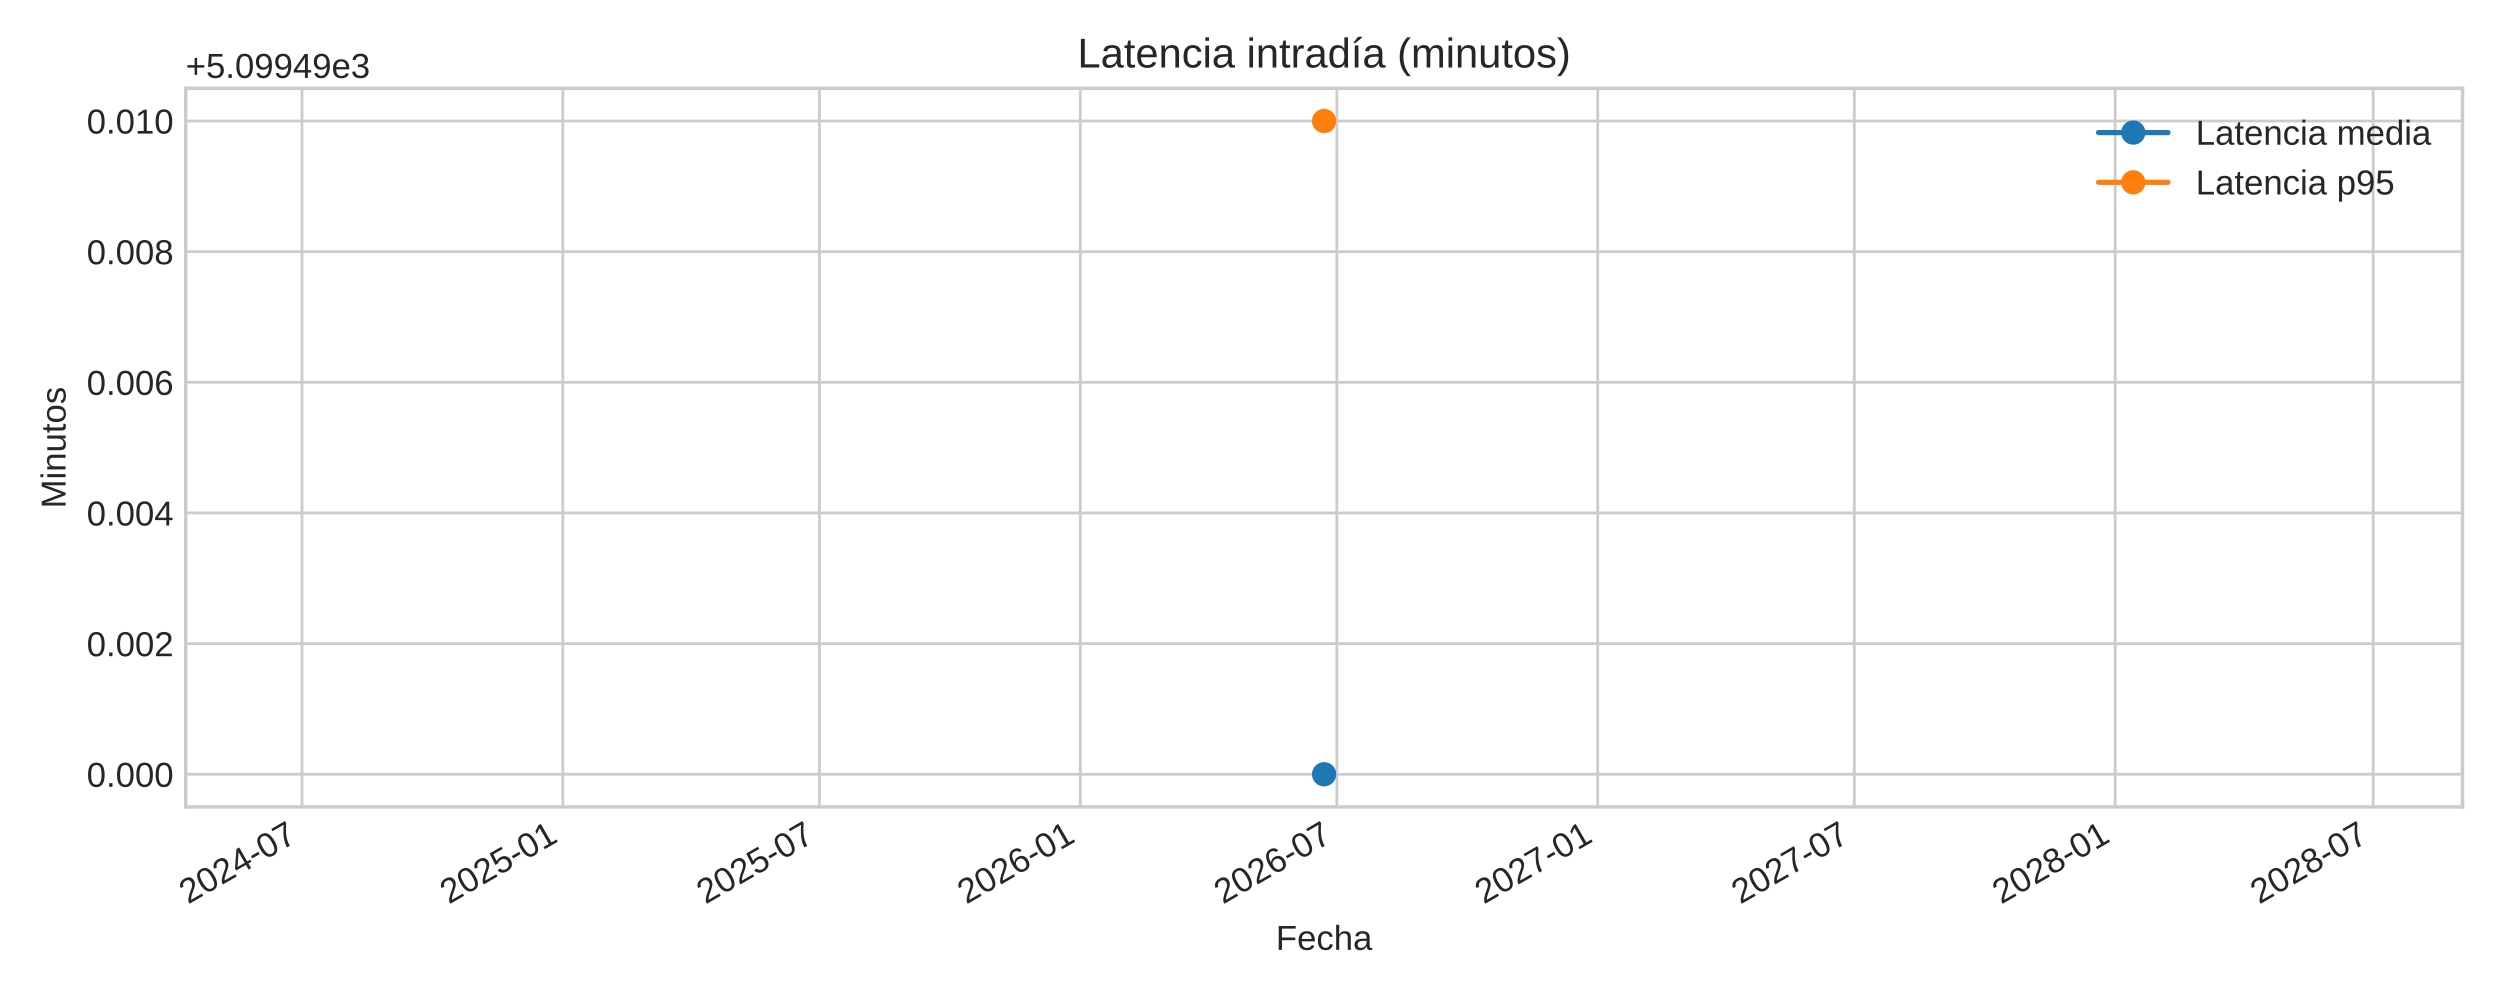
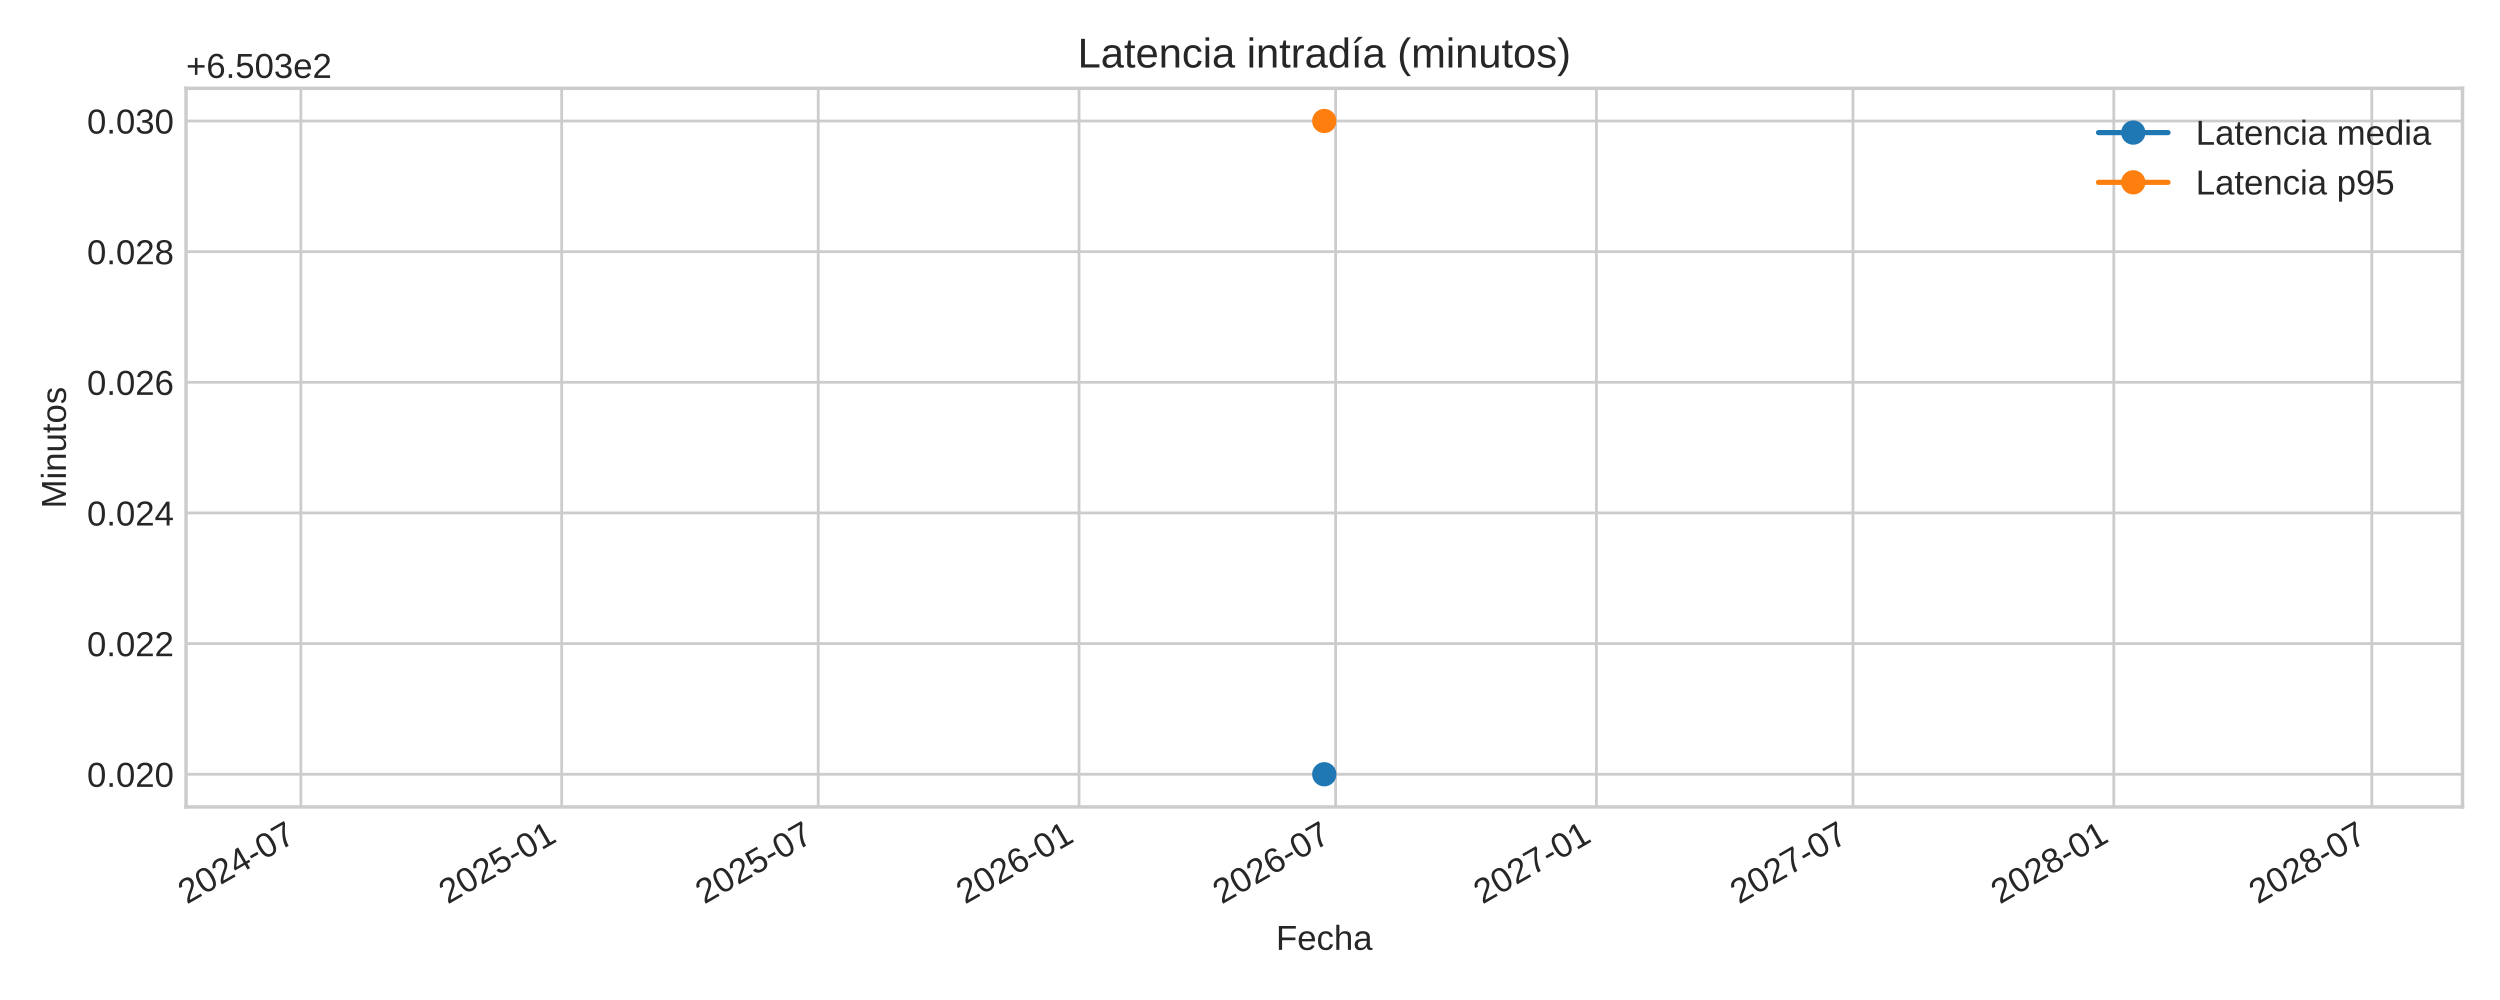
<svg xmlns="http://www.w3.org/2000/svg" xmlns:xlink="http://www.w3.org/1999/xlink" width="720pt" height="288pt" viewBox="0 0 720 288" version="1.1">
  <defs>
    <style type="text/css">*{stroke-linejoin: round; stroke-linecap: butt}</style>
  </defs>
  <g id="figure_1">
    <g id="patch_1">
      <path d="M 0 288  L 720 288  L 720 0  L 0 0  z " style="fill: #ffffff" />
    </g>
    <g id="axes_1">
      <g id="patch_2">
-         <path d="M 53.49 232.395  L 709.2 232.395  L 709.2 25.44  L 53.49 25.44  z " style="fill: #ffffff" />
+         <path d="M 53.58 232.395  L 709.2 232.395  L 709.2 25.44  L 53.58 25.44  z " style="fill: #ffffff" />
      </g>
      <g id="matplotlib.axis_1">
        <g id="xtick_1">
          <g id="line2d_1">
-             <path d="M 86.97 232.395  L 86.97 25.44  " clip-path="url(#p85c108c7b2)" style="fill: none; stroke: #cccccc; stroke-width: 0.8; stroke-linecap: round" />
+             <path d="M 86.647 232.395  L 86.647 25.44  " clip-path="url(#pba4679eaf1)" style="fill: none; stroke: #cccccc; stroke-width: 0.8; stroke-linecap: round" />
          </g>
          <g id="line2d_2" />
          <g id="text_1">
-             <g style="fill: #262626" transform="translate(54.15302 260.5191) rotate(-30) scale(0.1 -0.1)">
+             <g style="fill: #262626" transform="translate(53.83019 260.5191) rotate(-30) scale(0.1 -0.1)">
              <defs>
                <path id="LiberationSans-32" d="M 322 0  L 322 397  Q 481 763 711 1042  Q 941 1322 1194 1548  Q 1447 1775 1695 1969  Q 1944 2163 2144 2356  Q 2344 2550 2467 2762  Q 2591 2975 2591 3244  Q 2591 3606 2378 3806  Q 2166 4006 1788 4006  Q 1428 4006 1195 3811  Q 963 3616 922 3263  L 347 3316  Q 409 3844 795 4156  Q 1181 4469 1788 4469  Q 2453 4469 2811 4155  Q 3169 3841 3169 3263  Q 3169 3006 3051 2753  Q 2934 2500 2703 2247  Q 2472 1994 1819 1463  Q 1459 1169 1246 933  Q 1034 697 941 478  L 3238 478  L 3238 0  L 322 0  z " transform="scale(0.015625)" />
                <path id="LiberationSans-30" d="M 3309 2203  Q 3309 1100 2920 518  Q 2531 -63 1772 -63  Q 1013 -63 631 515  Q 250 1094 250 2203  Q 250 3338 620 3903  Q 991 4469 1791 4469  Q 2569 4469 2939 3897  Q 3309 3325 3309 2203  z M 2738 2203  Q 2738 3156 2517 3584  Q 2297 4013 1791 4013  Q 1272 4013 1045 3591  Q 819 3169 819 2203  Q 819 1266 1048 831  Q 1278 397 1778 397  Q 2275 397 2506 840  Q 2738 1284 2738 2203  z " transform="scale(0.015625)" />
                <path id="LiberationSans-34" d="M 2753 997  L 2753 0  L 2222 0  L 2222 997  L 147 997  L 147 1434  L 2163 4403  L 2753 4403  L 2753 1441  L 3372 1441  L 3372 997  L 2753 997  z M 2222 3769  Q 2216 3750 2134 3603  Q 2053 3456 2013 3397  L 884 1734  L 716 1503  L 666 1441  L 2222 1441  L 2222 3769  z " transform="scale(0.015625)" />
                <path id="LiberationSans-2d" d="M 284 1450  L 284 1950  L 1847 1950  L 1847 1450  L 284 1450  z " transform="scale(0.015625)" />
                <path id="LiberationSans-37" d="M 3238 3947  Q 2563 2916 2284 2331  Q 2006 1747 1867 1178  Q 1728 609 1728 0  L 1141 0  Q 1141 844 1498 1776  Q 1856 2709 2694 3925  L 328 3925  L 328 4403  L 3238 4403  L 3238 3947  z " transform="scale(0.015625)" />
              </defs>
              <use xlink:href="#LiberationSans-32" />
              <use xlink:href="#LiberationSans-30" x="55.615" />
              <use xlink:href="#LiberationSans-32" x="111.23" />
              <use xlink:href="#LiberationSans-34" x="166.846" />
              <use xlink:href="#LiberationSans-2d" x="222.461" />
              <use xlink:href="#LiberationSans-30" x="255.762" />
              <use xlink:href="#LiberationSans-37" x="311.377" />
            </g>
          </g>
        </g>
        <g id="xtick_2">
          <g id="line2d_3">
-             <path d="M 162.095 232.395  L 162.095 25.44  " clip-path="url(#p85c108c7b2)" style="fill: none; stroke: #cccccc; stroke-width: 0.8; stroke-linecap: round" />
+             <path d="M 161.761 232.395  L 161.761 25.44  " clip-path="url(#pba4679eaf1)" style="fill: none; stroke: #cccccc; stroke-width: 0.8; stroke-linecap: round" />
          </g>
          <g id="line2d_4" />
          <g id="text_2">
-             <g style="fill: #262626" transform="translate(129.2779 260.5191) rotate(-30) scale(0.1 -0.1)">
+             <g style="fill: #262626" transform="translate(128.9448 260.5191) rotate(-30) scale(0.1 -0.1)">
              <defs>
                <path id="LiberationSans-35" d="M 3291 1434  Q 3291 738 2877 337  Q 2463 -63 1728 -63  Q 1113 -63 734 206  Q 356 475 256 984  L 825 1050  Q 1003 397 1741 397  Q 2194 397 2450 670  Q 2706 944 2706 1422  Q 2706 1838 2448 2094  Q 2191 2350 1753 2350  Q 1525 2350 1328 2278  Q 1131 2206 934 2034  L 384 2034  L 531 4403  L 3034 4403  L 3034 3925  L 1044 3925  L 959 2528  Q 1325 2809 1869 2809  Q 2519 2809 2905 2428  Q 3291 2047 3291 1434  z " transform="scale(0.015625)" />
                <path id="LiberationSans-31" d="M 488 0  L 488 478  L 1609 478  L 1609 3866  L 616 3156  L 616 3688  L 1656 4403  L 2175 4403  L 2175 478  L 3247 478  L 3247 0  L 488 0  z " transform="scale(0.015625)" />
              </defs>
              <use xlink:href="#LiberationSans-32" />
              <use xlink:href="#LiberationSans-30" x="55.615" />
              <use xlink:href="#LiberationSans-32" x="111.23" />
              <use xlink:href="#LiberationSans-35" x="166.846" />
              <use xlink:href="#LiberationSans-2d" x="222.461" />
              <use xlink:href="#LiberationSans-30" x="255.762" />
              <use xlink:href="#LiberationSans-31" x="311.377" />
            </g>
          </g>
        </g>
        <g id="xtick_3">
          <g id="line2d_5">
-             <path d="M 235.995 232.395  L 235.995 25.44  " clip-path="url(#p85c108c7b2)" style="fill: none; stroke: #cccccc; stroke-width: 0.8; stroke-linecap: round" />
+             <path d="M 235.651 232.395  L 235.651 25.44  " clip-path="url(#pba4679eaf1)" style="fill: none; stroke: #cccccc; stroke-width: 0.8; stroke-linecap: round" />
          </g>
          <g id="line2d_6" />
          <g id="text_3">
-             <g style="fill: #262626" transform="translate(203.178 260.5191) rotate(-30) scale(0.1 -0.1)">
+             <g style="fill: #262626" transform="translate(202.8347 260.5191) rotate(-30) scale(0.1 -0.1)">
              <use xlink:href="#LiberationSans-32" />
              <use xlink:href="#LiberationSans-30" x="55.615" />
              <use xlink:href="#LiberationSans-32" x="111.23" />
              <use xlink:href="#LiberationSans-35" x="166.846" />
              <use xlink:href="#LiberationSans-2d" x="222.461" />
              <use xlink:href="#LiberationSans-30" x="255.762" />
              <use xlink:href="#LiberationSans-37" x="311.377" />
            </g>
          </g>
        </g>
        <g id="xtick_4">
          <g id="line2d_7">
-             <path d="M 311.12 232.395  L 311.12 25.44  " clip-path="url(#p85c108c7b2)" style="fill: none; stroke: #cccccc; stroke-width: 0.8; stroke-linecap: round" />
+             <path d="M 310.766 232.395  L 310.766 25.44  " clip-path="url(#pba4679eaf1)" style="fill: none; stroke: #cccccc; stroke-width: 0.8; stroke-linecap: round" />
          </g>
          <g id="line2d_8" />
          <g id="text_4">
-             <g style="fill: #262626" transform="translate(278.3029 260.5191) rotate(-30) scale(0.1 -0.1)">
+             <g style="fill: #262626" transform="translate(277.9494 260.5191) rotate(-30) scale(0.1 -0.1)">
              <defs>
                <path id="LiberationSans-36" d="M 3278 1441  Q 3278 744 2900 340  Q 2522 -63 1856 -63  Q 1113 -63 719 490  Q 325 1044 325 2100  Q 325 3244 734 3856  Q 1144 4469 1900 4469  Q 2897 4469 3156 3572  L 2619 3475  Q 2453 4013 1894 4013  Q 1413 4013 1148 3564  Q 884 3116 884 2266  Q 1038 2550 1316 2698  Q 1594 2847 1953 2847  Q 2563 2847 2920 2465  Q 3278 2084 3278 1441  z M 2706 1416  Q 2706 1894 2472 2153  Q 2238 2413 1819 2413  Q 1425 2413 1183 2183  Q 941 1953 941 1550  Q 941 1041 1192 716  Q 1444 391 1838 391  Q 2244 391 2475 664  Q 2706 938 2706 1416  z " transform="scale(0.015625)" />
              </defs>
              <use xlink:href="#LiberationSans-32" />
              <use xlink:href="#LiberationSans-30" x="55.615" />
              <use xlink:href="#LiberationSans-32" x="111.23" />
              <use xlink:href="#LiberationSans-36" x="166.846" />
              <use xlink:href="#LiberationSans-2d" x="222.461" />
              <use xlink:href="#LiberationSans-30" x="255.762" />
              <use xlink:href="#LiberationSans-31" x="311.377" />
            </g>
          </g>
        </g>
        <g id="xtick_5">
          <g id="line2d_9">
-             <path d="M 385.02 232.395  L 385.02 25.44  " clip-path="url(#p85c108c7b2)" style="fill: none; stroke: #cccccc; stroke-width: 0.8; stroke-linecap: round" />
+             <path d="M 384.656 232.395  L 384.656 25.44  " clip-path="url(#pba4679eaf1)" style="fill: none; stroke: #cccccc; stroke-width: 0.8; stroke-linecap: round" />
          </g>
          <g id="line2d_10" />
          <g id="text_5">
-             <g style="fill: #262626" transform="translate(352.203 260.5191) rotate(-30) scale(0.1 -0.1)">
+             <g style="fill: #262626" transform="translate(351.8393 260.5191) rotate(-30) scale(0.1 -0.1)">
              <use xlink:href="#LiberationSans-32" />
              <use xlink:href="#LiberationSans-30" x="55.615" />
              <use xlink:href="#LiberationSans-32" x="111.23" />
              <use xlink:href="#LiberationSans-36" x="166.846" />
              <use xlink:href="#LiberationSans-2d" x="222.461" />
              <use xlink:href="#LiberationSans-30" x="255.762" />
              <use xlink:href="#LiberationSans-37" x="311.377" />
            </g>
          </g>
        </g>
        <g id="xtick_6">
          <g id="line2d_11">
-             <path d="M 460.145 232.395  L 460.145 25.44  " clip-path="url(#p85c108c7b2)" style="fill: none; stroke: #cccccc; stroke-width: 0.8; stroke-linecap: round" />
+             <path d="M 459.77 232.395  L 459.77 25.44  " clip-path="url(#pba4679eaf1)" style="fill: none; stroke: #cccccc; stroke-width: 0.8; stroke-linecap: round" />
          </g>
          <g id="line2d_12" />
          <g id="text_6">
-             <g style="fill: #262626" transform="translate(427.3279 260.5191) rotate(-30) scale(0.1 -0.1)">
+             <g style="fill: #262626" transform="translate(426.9539 260.5191) rotate(-30) scale(0.1 -0.1)">
              <use xlink:href="#LiberationSans-32" />
              <use xlink:href="#LiberationSans-30" x="55.615" />
              <use xlink:href="#LiberationSans-32" x="111.23" />
              <use xlink:href="#LiberationSans-37" x="166.846" />
              <use xlink:href="#LiberationSans-2d" x="222.461" />
              <use xlink:href="#LiberationSans-30" x="255.762" />
              <use xlink:href="#LiberationSans-31" x="311.377" />
            </g>
          </g>
        </g>
        <g id="xtick_7">
          <g id="line2d_13">
-             <path d="M 534.045 232.395  L 534.045 25.44  " clip-path="url(#p85c108c7b2)" style="fill: none; stroke: #cccccc; stroke-width: 0.8; stroke-linecap: round" />
+             <path d="M 533.66 232.395  L 533.66 25.44  " clip-path="url(#pba4679eaf1)" style="fill: none; stroke: #cccccc; stroke-width: 0.8; stroke-linecap: round" />
          </g>
          <g id="line2d_14" />
          <g id="text_7">
-             <g style="fill: #262626" transform="translate(501.228 260.5191) rotate(-30) scale(0.1 -0.1)">
+             <g style="fill: #262626" transform="translate(500.8438 260.5191) rotate(-30) scale(0.1 -0.1)">
              <use xlink:href="#LiberationSans-32" />
              <use xlink:href="#LiberationSans-30" x="55.615" />
              <use xlink:href="#LiberationSans-32" x="111.23" />
              <use xlink:href="#LiberationSans-37" x="166.846" />
              <use xlink:href="#LiberationSans-2d" x="222.461" />
              <use xlink:href="#LiberationSans-30" x="255.762" />
              <use xlink:href="#LiberationSans-37" x="311.377" />
            </g>
          </g>
        </g>
        <g id="xtick_8">
          <g id="line2d_15">
-             <path d="M 609.17 232.395  L 609.17 25.44  " clip-path="url(#p85c108c7b2)" style="fill: none; stroke: #cccccc; stroke-width: 0.8; stroke-linecap: round" />
+             <path d="M 608.775 232.395  L 608.775 25.44  " clip-path="url(#pba4679eaf1)" style="fill: none; stroke: #cccccc; stroke-width: 0.8; stroke-linecap: round" />
          </g>
          <g id="line2d_16" />
          <g id="text_8">
-             <g style="fill: #262626" transform="translate(576.3529 260.5191) rotate(-30) scale(0.1 -0.1)">
+             <g style="fill: #262626" transform="translate(575.9584 260.5191) rotate(-30) scale(0.1 -0.1)">
              <defs>
                <path id="LiberationSans-38" d="M 3281 1228  Q 3281 619 2893 278  Q 2506 -63 1781 -63  Q 1075 -63 676 271  Q 278 606 278 1222  Q 278 1653 525 1947  Q 772 2241 1156 2303  L 1156 2316  Q 797 2400 589 2681  Q 381 2963 381 3341  Q 381 3844 757 4156  Q 1134 4469 1769 4469  Q 2419 4469 2795 4162  Q 3172 3856 3172 3334  Q 3172 2956 2962 2675  Q 2753 2394 2391 2322  L 2391 2309  Q 2813 2241 3047 1952  Q 3281 1663 3281 1228  z M 2588 3303  Q 2588 4050 1769 4050  Q 1372 4050 1164 3862  Q 956 3675 956 3303  Q 956 2925 1170 2726  Q 1384 2528 1775 2528  Q 2172 2528 2380 2711  Q 2588 2894 2588 3303  z M 2697 1281  Q 2697 1691 2453 1898  Q 2209 2106 1769 2106  Q 1341 2106 1100 1882  Q 859 1659 859 1269  Q 859 359 1788 359  Q 2247 359 2472 579  Q 2697 800 2697 1281  z " transform="scale(0.015625)" />
              </defs>
              <use xlink:href="#LiberationSans-32" />
              <use xlink:href="#LiberationSans-30" x="55.615" />
              <use xlink:href="#LiberationSans-32" x="111.23" />
              <use xlink:href="#LiberationSans-38" x="166.846" />
              <use xlink:href="#LiberationSans-2d" x="222.461" />
              <use xlink:href="#LiberationSans-30" x="255.762" />
              <use xlink:href="#LiberationSans-31" x="311.377" />
            </g>
          </g>
        </g>
        <g id="xtick_9">
          <g id="line2d_17">
-             <path d="M 683.478 232.395  L 683.478 25.44  " clip-path="url(#p85c108c7b2)" style="fill: none; stroke: #cccccc; stroke-width: 0.8; stroke-linecap: round" />
+             <path d="M 683.073 232.395  L 683.073 25.44  " clip-path="url(#pba4679eaf1)" style="fill: none; stroke: #cccccc; stroke-width: 0.8; stroke-linecap: round" />
          </g>
          <g id="line2d_18" />
          <g id="text_9">
-             <g style="fill: #262626" transform="translate(650.6613 260.5191) rotate(-30) scale(0.1 -0.1)">
+             <g style="fill: #262626" transform="translate(650.2566 260.5191) rotate(-30) scale(0.1 -0.1)">
              <use xlink:href="#LiberationSans-32" />
              <use xlink:href="#LiberationSans-30" x="55.615" />
              <use xlink:href="#LiberationSans-32" x="111.23" />
              <use xlink:href="#LiberationSans-38" x="166.846" />
              <use xlink:href="#LiberationSans-2d" x="222.461" />
              <use xlink:href="#LiberationSans-30" x="255.762" />
              <use xlink:href="#LiberationSans-37" x="311.377" />
            </g>
          </g>
        </g>
        <g id="text_10">
-           <g style="fill: #262626" transform="translate(367.4497 273.563) scale(0.1 -0.1)">
+           <g style="fill: #262626" transform="translate(367.4947 273.563) scale(0.1 -0.1)">
            <defs>
              <path id="LiberationSans-46" d="M 1122 3916  L 1122 2278  L 3578 2278  L 3578 1784  L 1122 1784  L 1122 0  L 525 0  L 525 4403  L 3653 4403  L 3653 3916  L 1122 3916  z " transform="scale(0.015625)" />
              <path id="LiberationSans-65" d="M 863 1572  Q 863 991 1103 675  Q 1344 359 1806 359  Q 2172 359 2392 506  Q 2613 653 2691 878  L 3184 738  Q 2881 -63 1806 -63  Q 1056 -63 664 384  Q 272 831 272 1713  Q 272 2550 664 2997  Q 1056 3444 1784 3444  Q 3275 3444 3275 1647  L 3275 1572  L 863 1572  z M 2694 2003  Q 2647 2538 2422 2783  Q 2197 3028 1775 3028  Q 1366 3028 1127 2754  Q 888 2481 869 2003  L 2694 2003  z " transform="scale(0.015625)" />
              <path id="LiberationSans-63" d="M 859 1706  Q 859 1031 1071 706  Q 1284 381 1713 381  Q 2013 381 2214 543  Q 2416 706 2463 1044  L 3031 1006  Q 2966 519 2616 228  Q 2266 -63 1728 -63  Q 1019 -63 645 385  Q 272 834 272 1694  Q 272 2547 647 2995  Q 1022 3444 1722 3444  Q 2241 3444 2583 3175  Q 2925 2906 3013 2434  L 2434 2391  Q 2391 2672 2212 2837  Q 2034 3003 1706 3003  Q 1259 3003 1059 2706  Q 859 2409 859 1706  z " transform="scale(0.015625)" />
              <path id="LiberationSans-68" d="M 991 2803  Q 1172 3134 1426 3289  Q 1681 3444 2072 3444  Q 2622 3444 2883 3170  Q 3144 2897 3144 2253  L 3144 0  L 2578 0  L 2578 2144  Q 2578 2500 2512 2673  Q 2447 2847 2297 2928  Q 2147 3009 1881 3009  Q 1484 3009 1245 2734  Q 1006 2459 1006 1994  L 1006 0  L 444 0  L 444 4638  L 1006 4638  L 1006 3431  Q 1006 3241 995 3037  Q 984 2834 981 2803  L 991 2803  z " transform="scale(0.015625)" />
              <path id="LiberationSans-61" d="M 1294 -63  Q 784 -63 528 206  Q 272 475 272 944  Q 272 1469 617 1750  Q 963 2031 1731 2050  L 2491 2063  L 2491 2247  Q 2491 2659 2316 2837  Q 2141 3016 1766 3016  Q 1388 3016 1216 2887  Q 1044 2759 1009 2478  L 422 2531  Q 566 3444 1778 3444  Q 2416 3444 2737 3151  Q 3059 2859 3059 2306  L 3059 850  Q 3059 600 3125 473  Q 3191 347 3375 347  Q 3456 347 3559 369  L 3559 19  Q 3347 -31 3125 -31  Q 2813 -31 2670 133  Q 2528 297 2509 647  L 2491 647  Q 2275 259 1989 98  Q 1703 -63 1294 -63  z M 1422 359  Q 1731 359 1972 500  Q 2213 641 2352 886  Q 2491 1131 2491 1391  L 2491 1669  L 1875 1656  Q 1478 1650 1273 1575  Q 1069 1500 959 1344  Q 850 1188 850 934  Q 850 659 998 509  Q 1147 359 1422 359  z " transform="scale(0.015625)" />
            </defs>
            <use xlink:href="#LiberationSans-46" />
            <use xlink:href="#LiberationSans-65" x="61.084" />
            <use xlink:href="#LiberationSans-63" x="116.699" />
            <use xlink:href="#LiberationSans-68" x="166.699" />
            <use xlink:href="#LiberationSans-61" x="222.314" />
          </g>
        </g>
      </g>
      <g id="matplotlib.axis_2">
        <g id="ytick_1">
          <g id="line2d_19">
-             <path d="M 53.49 222.988  L 709.2 222.988  " clip-path="url(#p85c108c7b2)" style="fill: none; stroke: #cccccc; stroke-width: 0.8; stroke-linecap: round" />
+             <path d="M 53.58 222.988  L 709.2 222.988  " clip-path="url(#pba4679eaf1)" style="fill: none; stroke: #cccccc; stroke-width: 0.8; stroke-linecap: round" />
          </g>
          <g id="line2d_20" />
          <g id="text_11">
-             <g style="fill: #262626" transform="translate(24.96813 226.6118) scale(0.1 -0.1)">
+             <g style="fill: #262626" transform="translate(25.05813 226.6118) scale(0.1 -0.1)">
              <defs>
                <path id="LiberationSans-2e" d="M 584 0  L 584 684  L 1194 684  L 1194 0  L 584 0  z " transform="scale(0.015625)" />
              </defs>
              <use xlink:href="#LiberationSans-30" />
              <use xlink:href="#LiberationSans-2e" x="55.615" />
              <use xlink:href="#LiberationSans-30" x="83.398" />
-               <use xlink:href="#LiberationSans-30" x="139.014" />
+               <use xlink:href="#LiberationSans-32" x="139.014" />
              <use xlink:href="#LiberationSans-30" x="194.629" />
            </g>
          </g>
        </g>
        <g id="ytick_2">
          <g id="line2d_21">
-             <path d="M 53.49 185.36  L 709.2 185.36  " clip-path="url(#p85c108c7b2)" style="fill: none; stroke: #cccccc; stroke-width: 0.8; stroke-linecap: round" />
+             <path d="M 53.58 185.36  L 709.2 185.36  " clip-path="url(#pba4679eaf1)" style="fill: none; stroke: #cccccc; stroke-width: 0.8; stroke-linecap: round" />
          </g>
          <g id="line2d_22" />
          <g id="text_12">
-             <g style="fill: #262626" transform="translate(24.96813 188.9836) scale(0.1 -0.1)">
-               <use xlink:href="#LiberationSans-30" />
-               <use xlink:href="#LiberationSans-2e" x="55.615" />
-               <use xlink:href="#LiberationSans-30" x="83.398" />
-               <use xlink:href="#LiberationSans-30" x="139.014" />
+             <g style="fill: #262626" transform="translate(25.05813 188.9836) scale(0.1 -0.1)">
+               <use xlink:href="#LiberationSans-30" />
+               <use xlink:href="#LiberationSans-2e" x="55.615" />
+               <use xlink:href="#LiberationSans-30" x="83.398" />
+               <use xlink:href="#LiberationSans-32" x="139.014" />
              <use xlink:href="#LiberationSans-32" x="194.629" />
            </g>
          </g>
        </g>
        <g id="ytick_3">
          <g id="line2d_23">
-             <path d="M 53.49 147.732  L 709.2 147.732  " clip-path="url(#p85c108c7b2)" style="fill: none; stroke: #cccccc; stroke-width: 0.8; stroke-linecap: round" />
+             <path d="M 53.58 147.732  L 709.2 147.732  " clip-path="url(#pba4679eaf1)" style="fill: none; stroke: #cccccc; stroke-width: 0.8; stroke-linecap: round" />
          </g>
          <g id="line2d_24" />
          <g id="text_13">
-             <g style="fill: #262626" transform="translate(24.96813 151.3553) scale(0.1 -0.1)">
-               <use xlink:href="#LiberationSans-30" />
-               <use xlink:href="#LiberationSans-2e" x="55.615" />
-               <use xlink:href="#LiberationSans-30" x="83.398" />
-               <use xlink:href="#LiberationSans-30" x="139.014" />
+             <g style="fill: #262626" transform="translate(25.05813 151.3553) scale(0.1 -0.1)">
+               <use xlink:href="#LiberationSans-30" />
+               <use xlink:href="#LiberationSans-2e" x="55.615" />
+               <use xlink:href="#LiberationSans-30" x="83.398" />
+               <use xlink:href="#LiberationSans-32" x="139.014" />
              <use xlink:href="#LiberationSans-34" x="194.629" />
            </g>
          </g>
        </g>
        <g id="ytick_4">
          <g id="line2d_25">
-             <path d="M 53.49 110.104  L 709.2 110.104  " clip-path="url(#p85c108c7b2)" style="fill: none; stroke: #cccccc; stroke-width: 0.8; stroke-linecap: round" />
+             <path d="M 53.58 110.104  L 709.2 110.104  " clip-path="url(#pba4679eaf1)" style="fill: none; stroke: #cccccc; stroke-width: 0.8; stroke-linecap: round" />
          </g>
          <g id="line2d_26" />
          <g id="text_14">
-             <g style="fill: #262626" transform="translate(24.96813 113.727) scale(0.1 -0.1)">
-               <use xlink:href="#LiberationSans-30" />
-               <use xlink:href="#LiberationSans-2e" x="55.615" />
-               <use xlink:href="#LiberationSans-30" x="83.398" />
-               <use xlink:href="#LiberationSans-30" x="139.014" />
+             <g style="fill: #262626" transform="translate(25.05813 113.727) scale(0.1 -0.1)">
+               <use xlink:href="#LiberationSans-30" />
+               <use xlink:href="#LiberationSans-2e" x="55.615" />
+               <use xlink:href="#LiberationSans-30" x="83.398" />
+               <use xlink:href="#LiberationSans-32" x="139.014" />
              <use xlink:href="#LiberationSans-36" x="194.629" />
            </g>
          </g>
        </g>
        <g id="ytick_5">
          <g id="line2d_27">
-             <path d="M 53.49 72.475  L 709.2 72.475  " clip-path="url(#p85c108c7b2)" style="fill: none; stroke: #cccccc; stroke-width: 0.8; stroke-linecap: round" />
+             <path d="M 53.58 72.475  L 709.2 72.475  " clip-path="url(#pba4679eaf1)" style="fill: none; stroke: #cccccc; stroke-width: 0.8; stroke-linecap: round" />
          </g>
          <g id="line2d_28" />
          <g id="text_15">
-             <g style="fill: #262626" transform="translate(24.96813 76.09877) scale(0.1 -0.1)">
-               <use xlink:href="#LiberationSans-30" />
-               <use xlink:href="#LiberationSans-2e" x="55.615" />
-               <use xlink:href="#LiberationSans-30" x="83.398" />
-               <use xlink:href="#LiberationSans-30" x="139.014" />
+             <g style="fill: #262626" transform="translate(25.05813 76.09877) scale(0.1 -0.1)">
+               <use xlink:href="#LiberationSans-30" />
+               <use xlink:href="#LiberationSans-2e" x="55.615" />
+               <use xlink:href="#LiberationSans-30" x="83.398" />
+               <use xlink:href="#LiberationSans-32" x="139.014" />
              <use xlink:href="#LiberationSans-38" x="194.629" />
            </g>
          </g>
        </g>
        <g id="ytick_6">
          <g id="line2d_29">
-             <path d="M 53.49 34.847  L 709.2 34.847  " clip-path="url(#p85c108c7b2)" style="fill: none; stroke: #cccccc; stroke-width: 0.8; stroke-linecap: round" />
+             <path d="M 53.58 34.847  L 709.2 34.847  " clip-path="url(#pba4679eaf1)" style="fill: none; stroke: #cccccc; stroke-width: 0.8; stroke-linecap: round" />
          </g>
          <g id="line2d_30" />
          <g id="text_16">
-             <g style="fill: #262626" transform="translate(24.96813 38.4705) scale(0.1 -0.1)">
-               <use xlink:href="#LiberationSans-30" />
-               <use xlink:href="#LiberationSans-2e" x="55.615" />
-               <use xlink:href="#LiberationSans-30" x="83.398" />
-               <use xlink:href="#LiberationSans-31" x="139.014" />
+             <g style="fill: #262626" transform="translate(25.05813 38.4705) scale(0.1 -0.1)">
+               <defs>
+                 <path id="LiberationSans-33" d="M 3278 1216  Q 3278 606 2890 271  Q 2503 -63 1784 -63  Q 1116 -63 717 239  Q 319 541 244 1131  L 825 1184  Q 938 403 1784 403  Q 2209 403 2451 612  Q 2694 822 2694 1234  Q 2694 1594 2417 1795  Q 2141 1997 1619 1997  L 1300 1997  L 1300 2484  L 1606 2484  Q 2069 2484 2323 2686  Q 2578 2888 2578 3244  Q 2578 3597 2370 3801  Q 2163 4006 1753 4006  Q 1381 4006 1151 3815  Q 922 3625 884 3278  L 319 3322  Q 381 3863 767 4166  Q 1153 4469 1759 4469  Q 2422 4469 2789 4161  Q 3156 3853 3156 3303  Q 3156 2881 2920 2617  Q 2684 2353 2234 2259  L 2234 2247  Q 2728 2194 3003 1916  Q 3278 1638 3278 1216  z " transform="scale(0.015625)" />
+               </defs>
+               <use xlink:href="#LiberationSans-30" />
+               <use xlink:href="#LiberationSans-2e" x="55.615" />
+               <use xlink:href="#LiberationSans-30" x="83.398" />
+               <use xlink:href="#LiberationSans-33" x="139.014" />
              <use xlink:href="#LiberationSans-30" x="194.629" />
            </g>
          </g>
        </g>
        <g id="text_17">
-           <g style="fill: #262626" transform="translate(18.89313 146.424) rotate(-90) scale(0.1 -0.1)">
+           <g style="fill: #262626" transform="translate(18.98313 146.424) rotate(-90) scale(0.1 -0.1)">
            <defs>
              <path id="LiberationSans-4d" d="M 4269 0  L 4269 2938  Q 4269 3425 4297 3875  Q 4144 3316 4022 3000  L 2884 0  L 2466 0  L 1313 3000  L 1138 3531  L 1034 3875  L 1044 3528  L 1056 2938  L 1056 0  L 525 0  L 525 4403  L 1309 4403  L 2481 1350  Q 2544 1166 2601 955  Q 2659 744 2678 650  Q 2703 775 2783 1029  Q 2863 1284 2891 1350  L 4041 4403  L 4806 4403  L 4806 0  L 4269 0  z " transform="scale(0.015625)" />
              <path id="LiberationSans-69" d="M 428 4100  L 428 4638  L 991 4638  L 991 4100  L 428 4100  z M 428 0  L 428 3381  L 991 3381  L 991 0  L 428 0  z " transform="scale(0.015625)" />
              <path id="LiberationSans-6e" d="M 2578 0  L 2578 2144  Q 2578 2478 2512 2662  Q 2447 2847 2303 2928  Q 2159 3009 1881 3009  Q 1475 3009 1240 2731  Q 1006 2453 1006 1959  L 1006 0  L 444 0  L 444 2659  Q 444 3250 425 3381  L 956 3381  Q 959 3366 962 3297  Q 966 3228 970 3139  Q 975 3050 981 2803  L 991 2803  Q 1184 3153 1439 3298  Q 1694 3444 2072 3444  Q 2628 3444 2886 3167  Q 3144 2891 3144 2253  L 3144 0  L 2578 0  z " transform="scale(0.015625)" />
              <path id="LiberationSans-75" d="M 981 3381  L 981 1238  Q 981 903 1047 718  Q 1113 534 1256 453  Q 1400 372 1678 372  Q 2084 372 2318 650  Q 2553 928 2553 1422  L 2553 3381  L 3116 3381  L 3116 722  Q 3116 131 3134 0  L 2603 0  Q 2600 16 2597 84  Q 2594 153 2589 242  Q 2584 331 2578 578  L 2569 578  Q 2375 228 2120 82  Q 1866 -63 1488 -63  Q 931 -63 673 214  Q 416 491 416 1128  L 416 3381  L 981 3381  z " transform="scale(0.015625)" />
              <path id="LiberationSans-74" d="M 1731 25  Q 1453 -50 1163 -50  Q 488 -50 488 716  L 488 2972  L 97 2972  L 97 3381  L 509 3381  L 675 4138  L 1050 4138  L 1050 3381  L 1675 3381  L 1675 2972  L 1050 2972  L 1050 838  Q 1050 594 1129 495  Q 1209 397 1406 397  Q 1519 397 1731 441  L 1731 25  z " transform="scale(0.015625)" />
              <path id="LiberationSans-6f" d="M 3291 1694  Q 3291 806 2900 371  Q 2509 -63 1766 -63  Q 1025 -63 647 389  Q 269 841 269 1694  Q 269 3444 1784 3444  Q 2559 3444 2925 3017  Q 3291 2591 3291 1694  z M 2700 1694  Q 2700 2394 2492 2711  Q 2284 3028 1794 3028  Q 1300 3028 1079 2704  Q 859 2381 859 1694  Q 859 1025 1076 689  Q 1294 353 1759 353  Q 2266 353 2483 678  Q 2700 1003 2700 1694  z " transform="scale(0.015625)" />
              <path id="LiberationSans-73" d="M 2969 934  Q 2969 456 2608 196  Q 2247 -63 1597 -63  Q 966 -63 623 145  Q 281 353 178 794  L 675 891  Q 747 619 972 492  Q 1197 366 1597 366  Q 2025 366 2223 497  Q 2422 628 2422 891  Q 2422 1091 2284 1216  Q 2147 1341 1841 1422  L 1438 1528  Q 953 1653 748 1773  Q 544 1894 428 2066  Q 313 2238 313 2488  Q 313 2950 642 3192  Q 972 3434 1603 3434  Q 2163 3434 2492 3237  Q 2822 3041 2909 2606  L 2403 2544  Q 2356 2769 2151 2889  Q 1947 3009 1603 3009  Q 1222 3009 1040 2893  Q 859 2778 859 2544  Q 859 2400 934 2306  Q 1009 2213 1156 2147  Q 1303 2081 1775 1966  Q 2222 1853 2419 1758  Q 2616 1663 2730 1547  Q 2844 1431 2906 1279  Q 2969 1128 2969 934  z " transform="scale(0.015625)" />
            </defs>
            <use xlink:href="#LiberationSans-4d" />
            <use xlink:href="#LiberationSans-69" x="83.301" />
            <use xlink:href="#LiberationSans-6e" x="105.518" />
            <use xlink:href="#LiberationSans-75" x="161.133" />
            <use xlink:href="#LiberationSans-74" x="216.748" />
            <use xlink:href="#LiberationSans-6f" x="244.531" />
            <use xlink:href="#LiberationSans-73" x="300.146" />
          </g>
        </g>
        <g id="text_18">
-           <g style="fill: #262626" transform="translate(53.49 22.44) scale(0.1 -0.1)">
+           <g style="fill: #262626" transform="translate(53.58 22.44) scale(0.1 -0.1)">
            <defs>
              <path id="LiberationSans-2b" d="M 2097 1900  L 2097 563  L 1638 563  L 1638 1900  L 313 1900  L 313 2356  L 1638 2356  L 1638 3694  L 2097 3694  L 2097 2356  L 3422 2356  L 3422 1900  L 2097 1900  z " transform="scale(0.015625)" />
-               <path id="LiberationSans-39" d="M 3256 2291  Q 3256 1156 2842 546  Q 2428 -63 1663 -63  Q 1147 -63 836 154  Q 525 372 391 856  L 928 941  Q 1097 391 1672 391  Q 2156 391 2422 841  Q 2688 1291 2700 2125  Q 2575 1844 2272 1673  Q 1969 1503 1606 1503  Q 1013 1503 656 1909  Q 300 2316 300 2988  Q 300 3678 687 4073  Q 1075 4469 1766 4469  Q 2500 4469 2878 3925  Q 3256 3381 3256 2291  z M 2644 2834  Q 2644 3366 2400 3689  Q 2156 4013 1747 4013  Q 1341 4013 1106 3736  Q 872 3459 872 2988  Q 872 2506 1106 2226  Q 1341 1947 1741 1947  Q 1984 1947 2193 2058  Q 2403 2169 2523 2372  Q 2644 2575 2644 2834  z " transform="scale(0.015625)" />
-               <path id="LiberationSans-33" d="M 3278 1216  Q 3278 606 2890 271  Q 2503 -63 1784 -63  Q 1116 -63 717 239  Q 319 541 244 1131  L 825 1184  Q 938 403 1784 403  Q 2209 403 2451 612  Q 2694 822 2694 1234  Q 2694 1594 2417 1795  Q 2141 1997 1619 1997  L 1300 1997  L 1300 2484  L 1606 2484  Q 2069 2484 2323 2686  Q 2578 2888 2578 3244  Q 2578 3597 2370 3801  Q 2163 4006 1753 4006  Q 1381 4006 1151 3815  Q 922 3625 884 3278  L 319 3322  Q 381 3863 767 4166  Q 1153 4469 1759 4469  Q 2422 4469 2789 4161  Q 3156 3853 3156 3303  Q 3156 2881 2920 2617  Q 2684 2353 2234 2259  L 2234 2247  Q 2728 2194 3003 1916  Q 3278 1638 3278 1216  z " transform="scale(0.015625)" />
            </defs>
            <use xlink:href="#LiberationSans-2b" />
-             <use xlink:href="#LiberationSans-35" x="58.398" />
+             <use xlink:href="#LiberationSans-36" x="58.398" />
            <use xlink:href="#LiberationSans-2e" x="114.014" />
-             <use xlink:href="#LiberationSans-30" x="141.797" />
-             <use xlink:href="#LiberationSans-39" x="197.412" />
-             <use xlink:href="#LiberationSans-39" x="253.027" />
-             <use xlink:href="#LiberationSans-34" x="308.643" />
-             <use xlink:href="#LiberationSans-39" x="364.258" />
-             <use xlink:href="#LiberationSans-65" x="419.873" />
-             <use xlink:href="#LiberationSans-33" x="475.488" />
+             <use xlink:href="#LiberationSans-35" x="141.797" />
+             <use xlink:href="#LiberationSans-30" x="197.412" />
+             <use xlink:href="#LiberationSans-33" x="253.027" />
+             <use xlink:href="#LiberationSans-65" x="308.643" />
+             <use xlink:href="#LiberationSans-32" x="364.258" />
          </g>
        </g>
      </g>
      <g id="line2d_31">
-         <path d="M 381.345 222.988  " clip-path="url(#p85c108c7b2)" style="fill: none; stroke: #1f77b4; stroke-width: 1.5; stroke-linecap: round" />
+         <path d="M 381.39 222.988  " clip-path="url(#pba4679eaf1)" style="fill: none; stroke: #1f77b4; stroke-width: 1.5; stroke-linecap: round" />
        <defs>
-           <path id="m640762f87e" d="M 0 3  C 0.796 3 1.559 2.684 2.121 2.121  C 2.684 1.559 3 0.796 3 0  C 3 -0.796 2.684 -1.559 2.121 -2.121  C 1.559 -2.684 0.796 -3 0 -3  C -0.796 -3 -1.559 -2.684 -2.121 -2.121  C -2.684 -1.559 -3 -0.796 -3 0  C -3 0.796 -2.684 1.559 -2.121 2.121  C -1.559 2.684 -0.796 3 0 3  z " style="stroke: #1f77b4" />
+           <path id="mb6ac190981" d="M 0 3  C 0.796 3 1.559 2.684 2.121 2.121  C 2.684 1.559 3 0.796 3 0  C 3 -0.796 2.684 -1.559 2.121 -2.121  C 1.559 -2.684 0.796 -3 0 -3  C -0.796 -3 -1.559 -2.684 -2.121 -2.121  C -2.684 -1.559 -3 -0.796 -3 0  C -3 0.796 -2.684 1.559 -2.121 2.121  C -1.559 2.684 -0.796 3 0 3  z " style="stroke: #1f77b4" />
        </defs>
-         <g clip-path="url(#p85c108c7b2)">
-           <use xlink:href="#m640762f87e" x="381.345" y="222.988" style="fill: #1f77b4; stroke: #1f77b4" />
+         <g clip-path="url(#pba4679eaf1)">
+           <use xlink:href="#mb6ac190981" x="381.39" y="222.988" style="fill: #1f77b4; stroke: #1f77b4" />
        </g>
      </g>
      <g id="line2d_32">
-         <path d="M 381.345 34.847  " clip-path="url(#p85c108c7b2)" style="fill: none; stroke: #ff7f0e; stroke-width: 1.5; stroke-linecap: round" />
+         <path d="M 381.39 34.847  " clip-path="url(#pba4679eaf1)" style="fill: none; stroke: #ff7f0e; stroke-width: 1.5; stroke-linecap: round" />
        <defs>
-           <path id="mf2d88dc342" d="M 0 3  C 0.796 3 1.559 2.684 2.121 2.121  C 2.684 1.559 3 0.796 3 0  C 3 -0.796 2.684 -1.559 2.121 -2.121  C 1.559 -2.684 0.796 -3 0 -3  C -0.796 -3 -1.559 -2.684 -2.121 -2.121  C -2.684 -1.559 -3 -0.796 -3 0  C -3 0.796 -2.684 1.559 -2.121 2.121  C -1.559 2.684 -0.796 3 0 3  z " style="stroke: #ff7f0e" />
+           <path id="m26de10e244" d="M 0 3  C 0.796 3 1.559 2.684 2.121 2.121  C 2.684 1.559 3 0.796 3 0  C 3 -0.796 2.684 -1.559 2.121 -2.121  C 1.559 -2.684 0.796 -3 0 -3  C -0.796 -3 -1.559 -2.684 -2.121 -2.121  C -2.684 -1.559 -3 -0.796 -3 0  C -3 0.796 -2.684 1.559 -2.121 2.121  C -1.559 2.684 -0.796 3 0 3  z " style="stroke: #ff7f0e" />
        </defs>
-         <g clip-path="url(#p85c108c7b2)">
-           <use xlink:href="#mf2d88dc342" x="381.345" y="34.847" style="fill: #ff7f0e; stroke: #ff7f0e" />
+         <g clip-path="url(#pba4679eaf1)">
+           <use xlink:href="#m26de10e244" x="381.39" y="34.847" style="fill: #ff7f0e; stroke: #ff7f0e" />
        </g>
      </g>
      <g id="patch_3">
-         <path d="M 53.49 232.395  L 53.49 25.44  " style="fill: none; stroke: #cccccc; stroke-linejoin: miter; stroke-linecap: square" />
+         <path d="M 53.58 232.395  L 53.58 25.44  " style="fill: none; stroke: #cccccc; stroke-linejoin: miter; stroke-linecap: square" />
      </g>
      <g id="patch_4">
        <path d="M 709.2 232.395  L 709.2 25.44  " style="fill: none; stroke: #cccccc; stroke-linejoin: miter; stroke-linecap: square" />
      </g>
      <g id="patch_5">
-         <path d="M 53.49 232.395  L 709.2 232.395  " style="fill: none; stroke: #cccccc; stroke-linejoin: miter; stroke-linecap: square" />
+         <path d="M 53.58 232.395  L 709.2 232.395  " style="fill: none; stroke: #cccccc; stroke-linejoin: miter; stroke-linecap: square" />
      </g>
      <g id="patch_6">
-         <path d="M 53.49 25.44  L 709.2 25.44  " style="fill: none; stroke: #cccccc; stroke-linejoin: miter; stroke-linecap: square" />
+         <path d="M 53.58 25.44  L 709.2 25.44  " style="fill: none; stroke: #cccccc; stroke-linejoin: miter; stroke-linecap: square" />
      </g>
      <g id="text_19">
-         <g style="fill: #262626" transform="translate(310.3144 19.44) scale(0.12 -0.12)">
+         <g style="fill: #262626" transform="translate(310.3594 19.44) scale(0.12 -0.12)">
          <defs>
            <path id="LiberationSans-4c" d="M 525 0  L 525 4403  L 1122 4403  L 1122 488  L 3347 488  L 3347 0  L 525 0  z " transform="scale(0.015625)" />
            <path id="LiberationSans-20" transform="scale(0.015625)" />
            <path id="LiberationSans-72" d="M 444 0  L 444 2594  Q 444 2950 425 3381  L 956 3381  Q 981 2806 981 2691  L 994 2691  Q 1128 3125 1303 3284  Q 1478 3444 1797 3444  Q 1909 3444 2025 3413  L 2025 2897  Q 1913 2928 1725 2928  Q 1375 2928 1190 2626  Q 1006 2325 1006 1763  L 1006 0  L 444 0  z " transform="scale(0.015625)" />
            <path id="LiberationSans-64" d="M 2566 544  Q 2409 219 2151 78  Q 1894 -63 1513 -63  Q 872 -63 570 368  Q 269 800 269 1675  Q 269 3444 1513 3444  Q 1897 3444 2153 3303  Q 2409 3163 2566 2856  L 2572 2856  L 2566 3234  L 2566 4638  L 3128 4638  L 3128 697  Q 3128 169 3147 0  L 2609 0  Q 2600 50 2589 231  Q 2578 413 2578 544  L 2566 544  z M 859 1694  Q 859 984 1046 678  Q 1234 372 1656 372  Q 2134 372 2350 703  Q 2566 1034 2566 1731  Q 2566 2403 2350 2715  Q 2134 3028 1663 3028  Q 1238 3028 1048 2714  Q 859 2400 859 1694  z " transform="scale(0.015625)" />
            <path id="LiberationSans-ed" d="M 606 0  L 606 3381  L 1169 3381  L 1169 0  L 606 0  z M 425 3753  L 425 3816  L 1103 4713  L 1750 4713  L 1750 4622  L 719 3753  L 425 3753  z " transform="scale(0.015625)" />
            <path id="LiberationSans-28" d="M 397 1663  Q 397 2566 680 3284  Q 963 4003 1550 4638  L 2094 4638  Q 1509 3988 1236 3256  Q 963 2525 963 1656  Q 963 791 1233 62  Q 1503 -666 2094 -1325  L 1550 -1325  Q 959 -688 678 32  Q 397 753 397 1650  L 397 1663  z " transform="scale(0.015625)" />
            <path id="LiberationSans-6d" d="M 2400 0  L 2400 2144  Q 2400 2634 2265 2821  Q 2131 3009 1781 3009  Q 1422 3009 1212 2734  Q 1003 2459 1003 1959  L 1003 0  L 444 0  L 444 2659  Q 444 3250 425 3381  L 956 3381  Q 959 3366 962 3297  Q 966 3228 970 3139  Q 975 3050 981 2803  L 991 2803  Q 1172 3163 1406 3303  Q 1641 3444 1978 3444  Q 2363 3444 2586 3291  Q 2809 3138 2897 2803  L 2906 2803  Q 3081 3144 3329 3294  Q 3578 3444 3931 3444  Q 4444 3444 4676 3166  Q 4909 2888 4909 2253  L 4909 0  L 4353 0  L 4353 2144  Q 4353 2634 4218 2821  Q 4084 3009 3734 3009  Q 3366 3009 3161 2736  Q 2956 2463 2956 1959  L 2956 0  L 2400 0  z " transform="scale(0.015625)" />
            <path id="LiberationSans-29" d="M 1734 1650  Q 1734 747 1451 28  Q 1169 -691 581 -1325  L 38 -1325  Q 625 -669 897 57  Q 1169 784 1169 1656  Q 1169 2528 895 3256  Q 622 3984 38 4638  L 581 4638  Q 1172 4000 1453 3279  Q 1734 2559 1734 1663  L 1734 1650  z " transform="scale(0.015625)" />
          </defs>
          <use xlink:href="#LiberationSans-4c" />
          <use xlink:href="#LiberationSans-61" x="55.615" />
          <use xlink:href="#LiberationSans-74" x="111.23" />
          <use xlink:href="#LiberationSans-65" x="139.014" />
          <use xlink:href="#LiberationSans-6e" x="194.629" />
          <use xlink:href="#LiberationSans-63" x="250.244" />
          <use xlink:href="#LiberationSans-69" x="300.244" />
          <use xlink:href="#LiberationSans-61" x="322.461" />
          <use xlink:href="#LiberationSans-20" x="378.076" />
          <use xlink:href="#LiberationSans-69" x="405.859" />
          <use xlink:href="#LiberationSans-6e" x="428.076" />
          <use xlink:href="#LiberationSans-74" x="483.691" />
          <use xlink:href="#LiberationSans-72" x="511.475" />
          <use xlink:href="#LiberationSans-61" x="544.775" />
          <use xlink:href="#LiberationSans-64" x="600.391" />
          <use xlink:href="#LiberationSans-ed" x="656.006" />
          <use xlink:href="#LiberationSans-61" x="683.789" />
          <use xlink:href="#LiberationSans-20" x="739.404" />
          <use xlink:href="#LiberationSans-28" x="767.188" />
          <use xlink:href="#LiberationSans-6d" x="800.488" />
          <use xlink:href="#LiberationSans-69" x="883.789" />
          <use xlink:href="#LiberationSans-6e" x="906.006" />
          <use xlink:href="#LiberationSans-75" x="961.621" />
          <use xlink:href="#LiberationSans-74" x="1017.236" />
          <use xlink:href="#LiberationSans-6f" x="1045.02" />
          <use xlink:href="#LiberationSans-73" x="1100.635" />
          <use xlink:href="#LiberationSans-29" x="1150.635" />
        </g>
      </g>
      <g id="legend_1">
        <g id="line2d_33">
          <path d="M 604.383 38.187  L 614.383 38.187  L 624.383 38.187  " style="fill: none; stroke: #1f77b4; stroke-width: 1.5; stroke-linecap: round" />
          <g>
-             <use xlink:href="#m640762f87e" x="614.383" y="38.187" style="fill: #1f77b4; stroke: #1f77b4" />
+             <use xlink:href="#mb6ac190981" x="614.383" y="38.187" style="fill: #1f77b4; stroke: #1f77b4" />
          </g>
        </g>
        <g id="text_20">
          <g style="fill: #262626" transform="translate(632.3828 41.68688) scale(0.1 -0.1)">
            <use xlink:href="#LiberationSans-4c" />
            <use xlink:href="#LiberationSans-61" x="55.615" />
            <use xlink:href="#LiberationSans-74" x="111.23" />
            <use xlink:href="#LiberationSans-65" x="139.014" />
            <use xlink:href="#LiberationSans-6e" x="194.629" />
            <use xlink:href="#LiberationSans-63" x="250.244" />
            <use xlink:href="#LiberationSans-69" x="300.244" />
            <use xlink:href="#LiberationSans-61" x="322.461" />
            <use xlink:href="#LiberationSans-20" x="378.076" />
            <use xlink:href="#LiberationSans-6d" x="405.859" />
            <use xlink:href="#LiberationSans-65" x="489.16" />
            <use xlink:href="#LiberationSans-64" x="544.775" />
            <use xlink:href="#LiberationSans-69" x="600.391" />
            <use xlink:href="#LiberationSans-61" x="622.607" />
          </g>
        </g>
        <g id="line2d_34">
          <path d="M 604.383 52.509  L 614.383 52.509  L 624.383 52.509  " style="fill: none; stroke: #ff7f0e; stroke-width: 1.5; stroke-linecap: round" />
          <g>
-             <use xlink:href="#mf2d88dc342" x="614.383" y="52.509" style="fill: #ff7f0e; stroke: #ff7f0e" />
+             <use xlink:href="#m26de10e244" x="614.383" y="52.509" style="fill: #ff7f0e; stroke: #ff7f0e" />
          </g>
        </g>
        <g id="text_21">
          <g style="fill: #262626" transform="translate(632.3828 56.00875) scale(0.1 -0.1)">
            <defs>
              <path id="LiberationSans-70" d="M 3291 1706  Q 3291 -63 2047 -63  Q 1266 -63 997 525  L 981 525  Q 994 500 994 -6  L 994 -1328  L 431 -1328  L 431 2691  Q 431 3213 413 3381  L 956 3381  Q 959 3369 965 3292  Q 972 3216 980 3056  Q 988 2897 988 2838  L 1000 2838  Q 1150 3150 1397 3295  Q 1644 3441 2047 3441  Q 2672 3441 2981 3022  Q 3291 2603 3291 1706  z M 2700 1694  Q 2700 2400 2509 2703  Q 2319 3006 1903 3006  Q 1569 3006 1380 2865  Q 1191 2725 1092 2426  Q 994 2128 994 1650  Q 994 984 1206 668  Q 1419 353 1897 353  Q 2316 353 2508 661  Q 2700 969 2700 1694  z " transform="scale(0.015625)" />
+               <path id="LiberationSans-39" d="M 3256 2291  Q 3256 1156 2842 546  Q 2428 -63 1663 -63  Q 1147 -63 836 154  Q 525 372 391 856  L 928 941  Q 1097 391 1672 391  Q 2156 391 2422 841  Q 2688 1291 2700 2125  Q 2575 1844 2272 1673  Q 1969 1503 1606 1503  Q 1013 1503 656 1909  Q 300 2316 300 2988  Q 300 3678 687 4073  Q 1075 4469 1766 4469  Q 2500 4469 2878 3925  Q 3256 3381 3256 2291  z M 2644 2834  Q 2644 3366 2400 3689  Q 2156 4013 1747 4013  Q 1341 4013 1106 3736  Q 872 3459 872 2988  Q 872 2506 1106 2226  Q 1341 1947 1741 1947  Q 1984 1947 2193 2058  Q 2403 2169 2523 2372  Q 2644 2575 2644 2834  z " transform="scale(0.015625)" />
            </defs>
            <use xlink:href="#LiberationSans-4c" />
            <use xlink:href="#LiberationSans-61" x="55.615" />
            <use xlink:href="#LiberationSans-74" x="111.23" />
            <use xlink:href="#LiberationSans-65" x="139.014" />
            <use xlink:href="#LiberationSans-6e" x="194.629" />
            <use xlink:href="#LiberationSans-63" x="250.244" />
            <use xlink:href="#LiberationSans-69" x="300.244" />
            <use xlink:href="#LiberationSans-61" x="322.461" />
            <use xlink:href="#LiberationSans-20" x="378.076" />
            <use xlink:href="#LiberationSans-70" x="405.859" />
            <use xlink:href="#LiberationSans-39" x="461.475" />
            <use xlink:href="#LiberationSans-35" x="517.09" />
          </g>
        </g>
      </g>
    </g>
  </g>
  <defs>
-     <clipPath id="p85c108c7b2">
-       <rect x="53.49" y="25.44" width="655.71" height="206.955" />
+     <clipPath id="pba4679eaf1">
+       <rect x="53.58" y="25.44" width="655.62" height="206.955" />
    </clipPath>
  </defs>
</svg>
